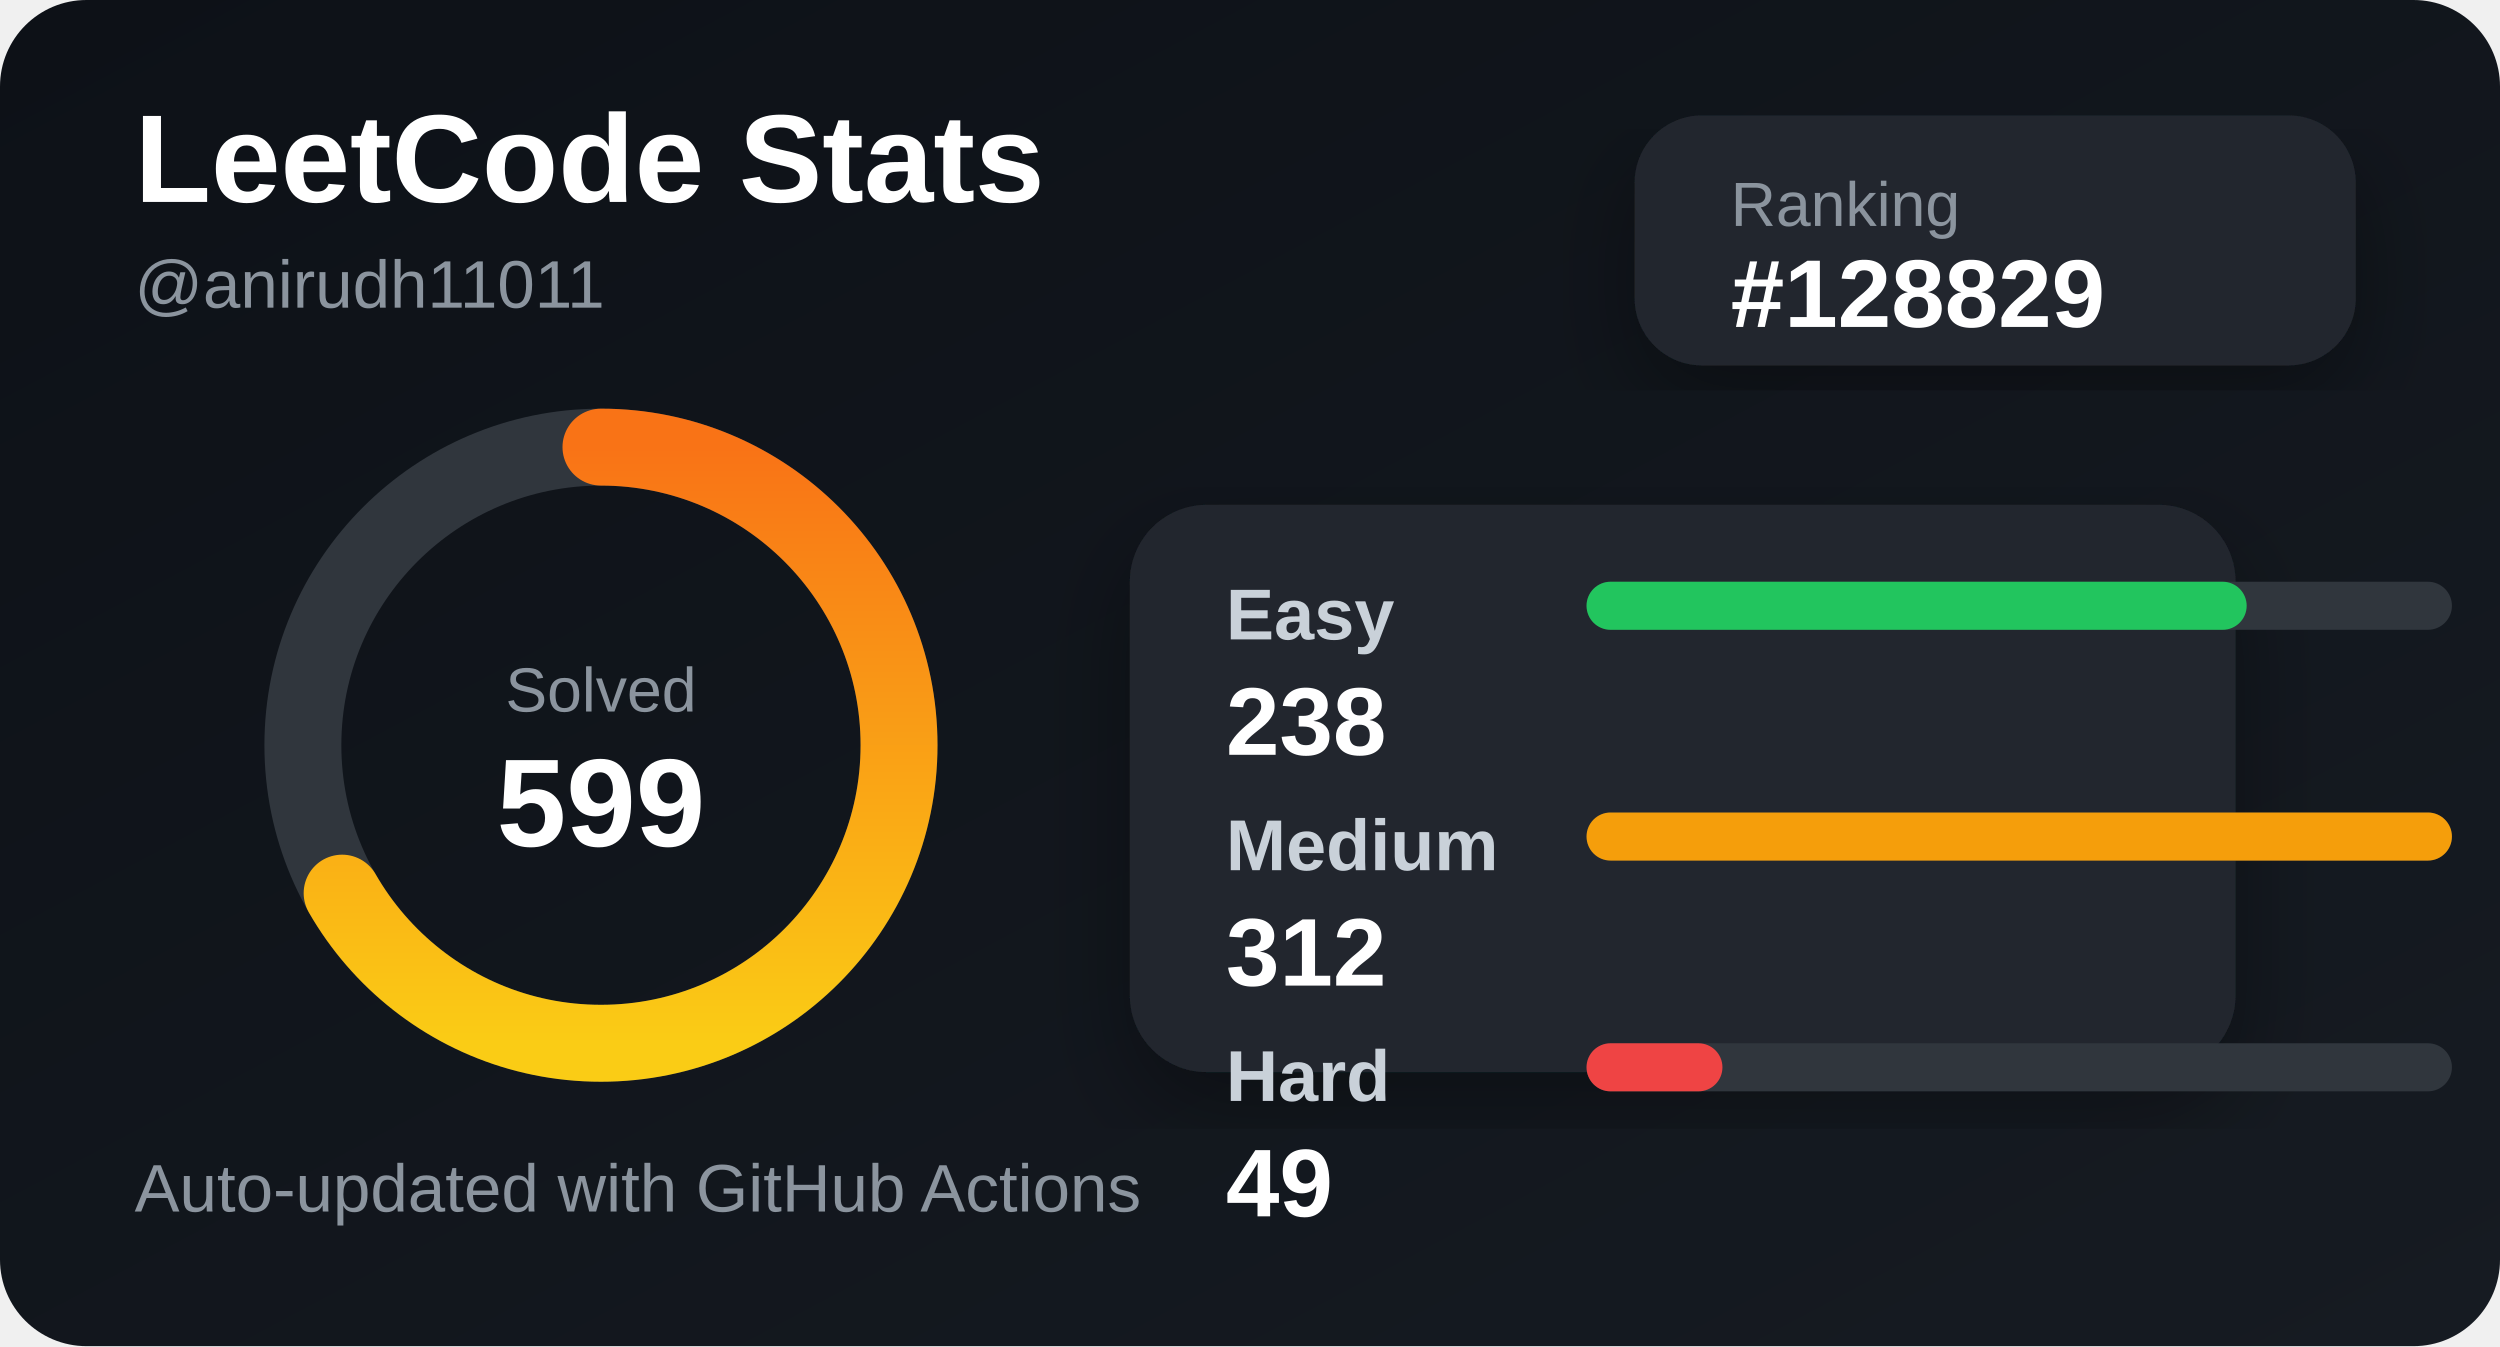
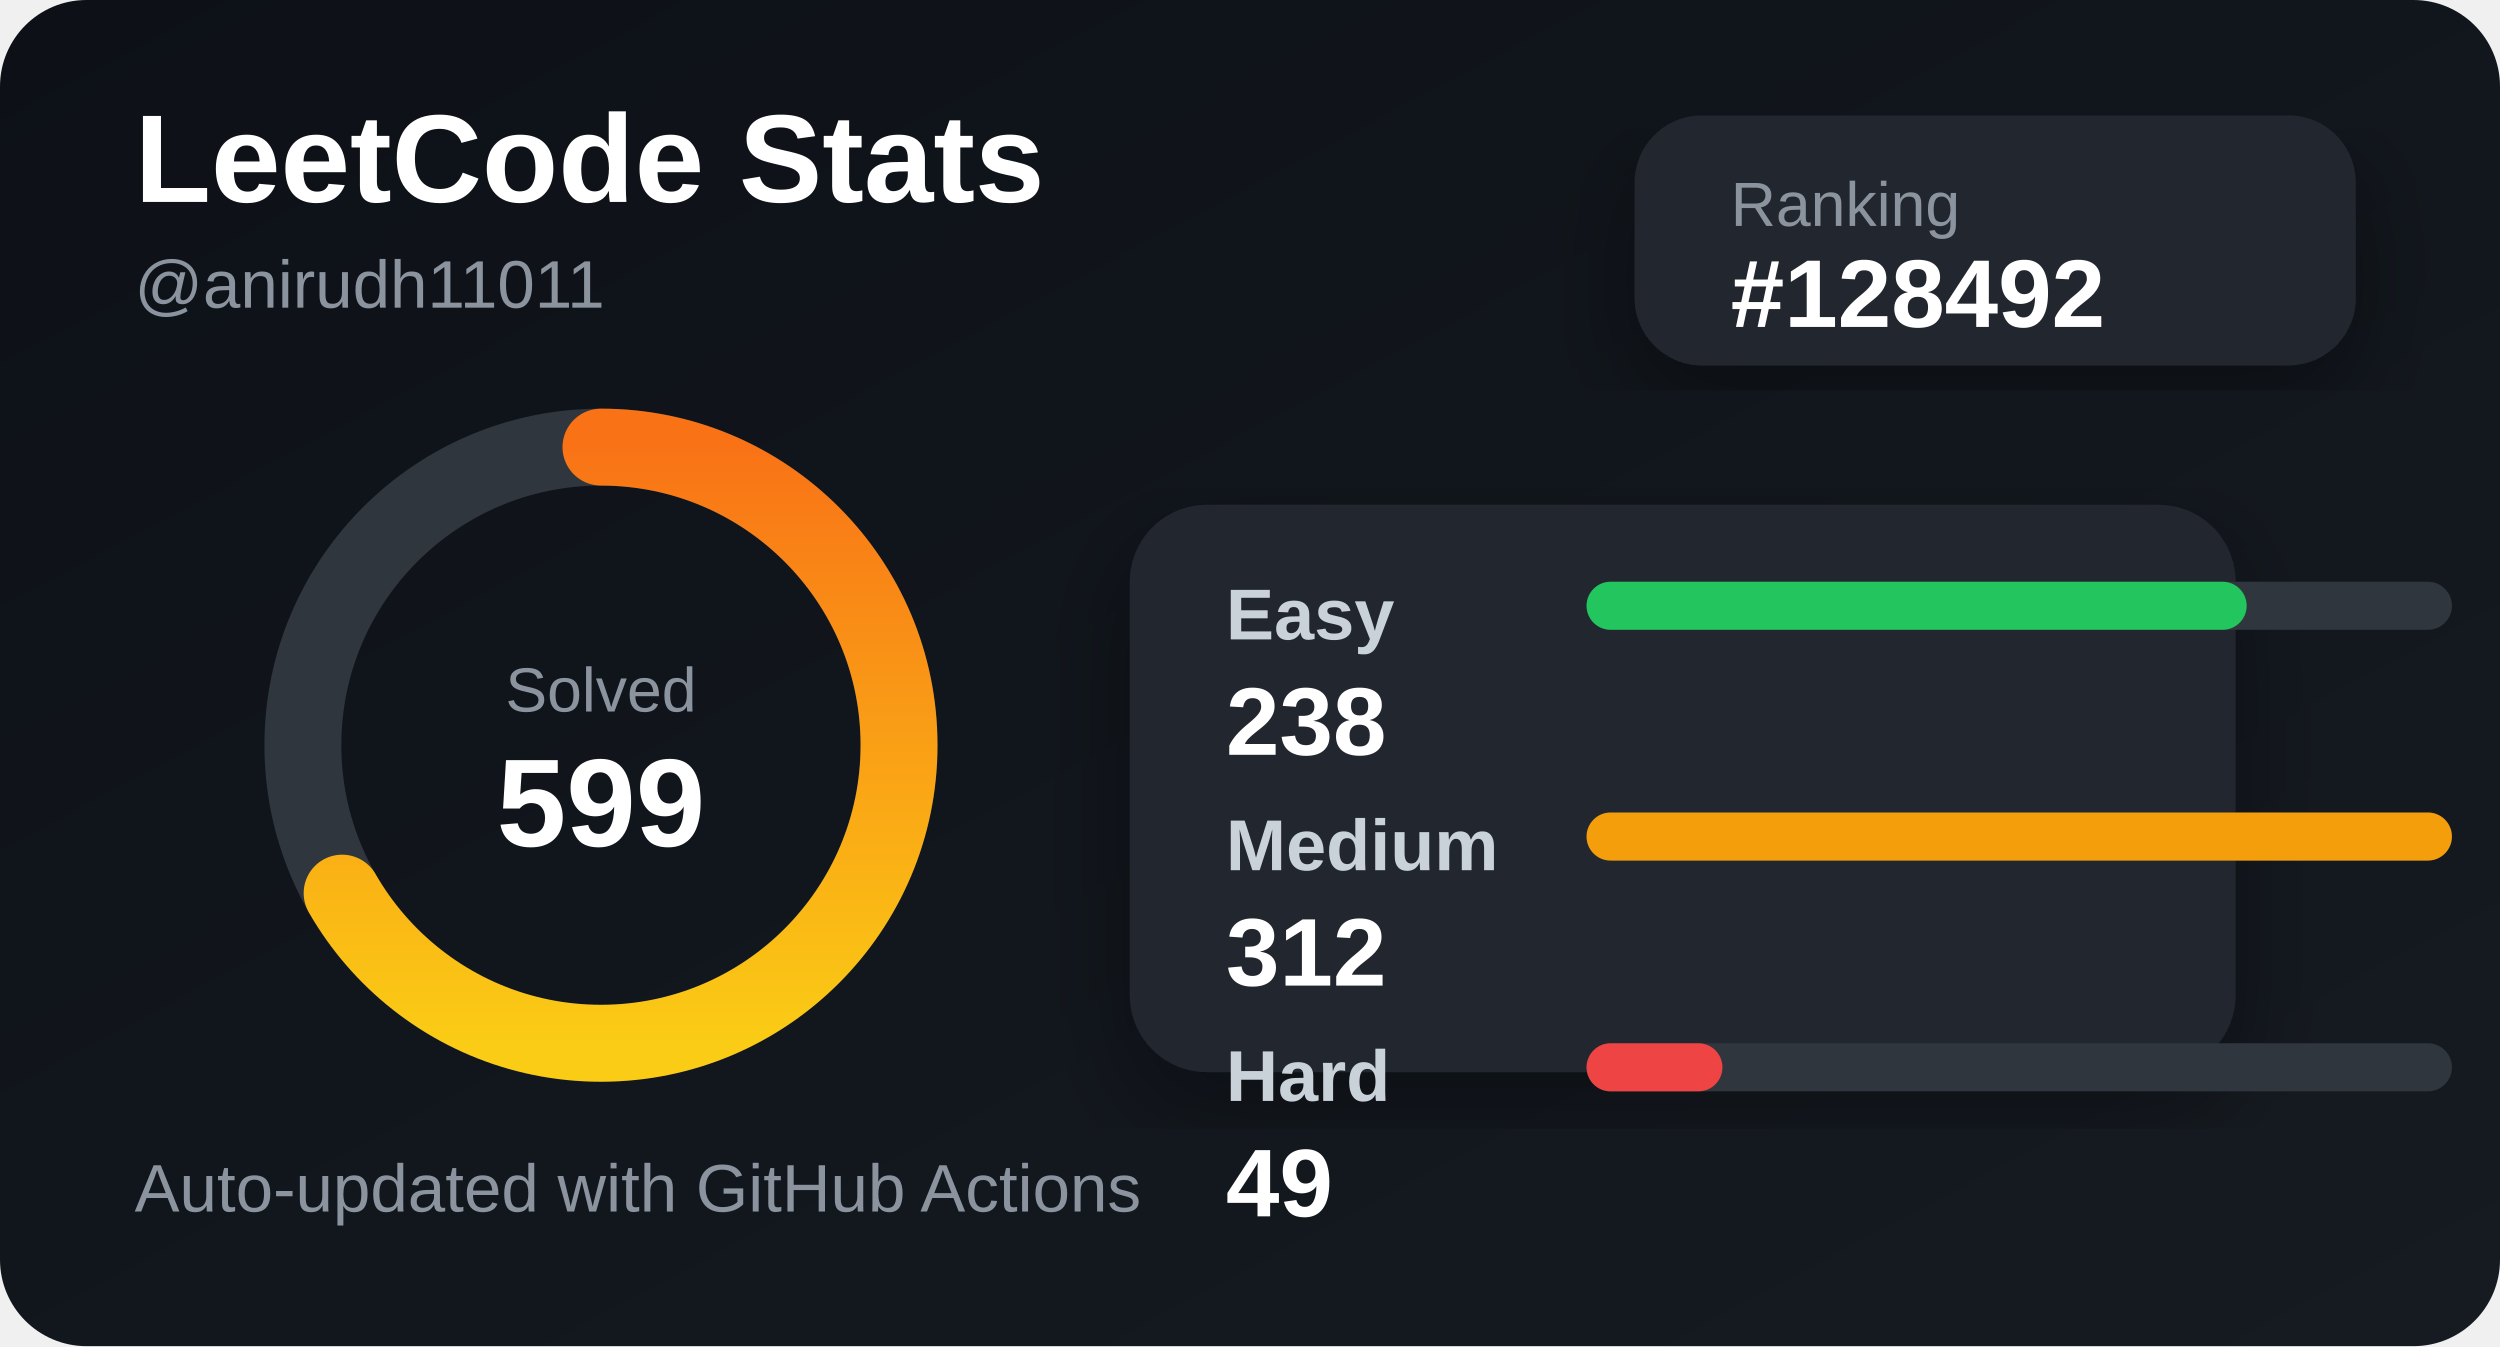
<svg xmlns="http://www.w3.org/2000/svg" width="520" height="280" viewBox="0 0 520 280">
  <defs>
    <linearGradient id="bg" x1="0" y1="0" x2="1" y2="1">
      <stop offset="0%" stop-color="#0d1117" />
      <stop offset="100%" stop-color="#161b22" />
    </linearGradient>
    <linearGradient id="accent" x1="0" y1="0" x2="1" y2="0">
      <stop offset="0%" stop-color="#facc15" />
      <stop offset="100%" stop-color="#f97316" />
    </linearGradient>
    <filter id="shadow">
      <feDropShadow dx="0" dy="8" stdDeviation="10" flood-color="#000" flood-opacity="0.35" />
    </filter>
  </defs>
  <style>
    .title { fill: #ffffff; font: 700 26px Arial, sans-serif; }
    .subtitle { fill: #8b949e; font: 500 14px Arial, sans-serif; }
    .label { fill: #c9d1d9; font: 600 15px Arial, sans-serif; }
    .value { fill: #ffffff; font: 700 20px Arial, sans-serif; }
    .small { fill: #8b949e; font: 500 13px Arial, sans-serif; }
  </style>
  <rect width="520" height="280" rx="18" fill="url(#bg)" />
  <text x="28" y="42" class="title">LeetCode Stats</text>
  <text x="28" y="64" class="subtitle">@anirudh11011</text>
  <rect x="340" y="24" width="150" height="52" rx="14" fill="#21262d" filter="url(#shadow)" />
  <text x="360" y="47" class="small">Ranking</text>
-   <text x="360" y="68" class="value">#128829</text>
+   <text x="360" y="68" class="value">#128492</text>
  <circle cx="125" cy="155" r="62" fill="none" stroke="#30363d" stroke-width="16" />
  <circle cx="125" cy="155" r="62" fill="none" stroke="url(#accent)" stroke-width="16" stroke-linecap="round" stroke-dasharray="260 390" transform="rotate(-90 125 155)" />
  <text x="125" y="148" text-anchor="middle" class="small">Solved</text>
  <text x="125" y="176" text-anchor="middle" class="title">599</text>
  <rect x="235" y="105" width="230" height="118" rx="16" fill="#21262d" filter="url(#shadow)" />
  <text x="255" y="133" class="label">Easy</text>
  <rect x="330" y="121" width="180" height="10" rx="5" fill="#30363d" />
  <rect x="330" y="121" width="137.308" height="10" rx="5" fill="#22c55e" />
  <text x="255" y="157" class="value">238</text>
  <text x="255" y="181" class="label">Medium</text>
  <rect x="330" y="169" width="180" height="10" rx="5" fill="#30363d" />
  <rect x="330" y="169" width="180" height="10" rx="5" fill="#f59e0b" />
  <text x="255" y="205" class="value">312</text>
  <text x="255" y="229" class="label">Hard</text>
  <rect x="330" y="217" width="180" height="10" rx="5" fill="#30363d" />
  <rect x="330" y="217" width="28.269" height="10" rx="5" fill="#ef4444" />
  <text x="255" y="253" class="value">49</text>
  <text x="28" y="252" class="subtitle">Auto-updated with GitHub Actions</text>
</svg>
